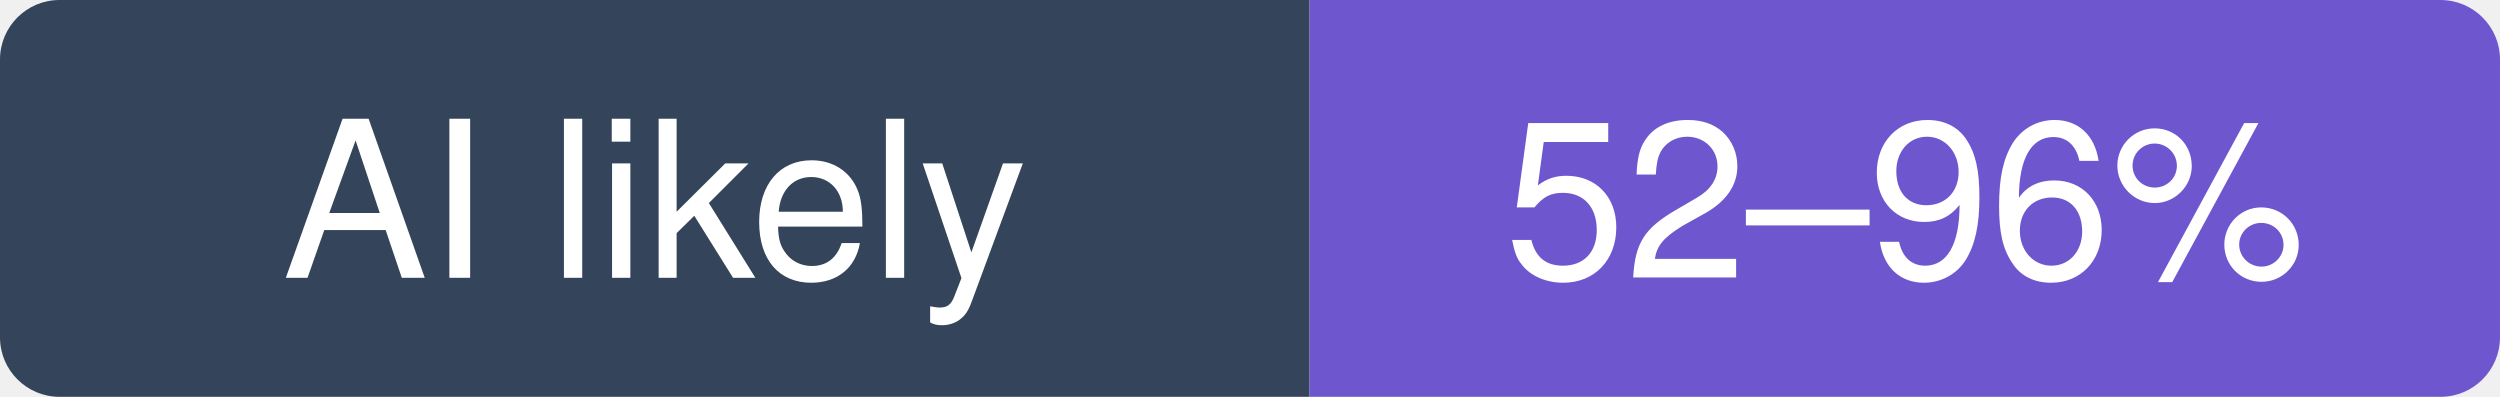
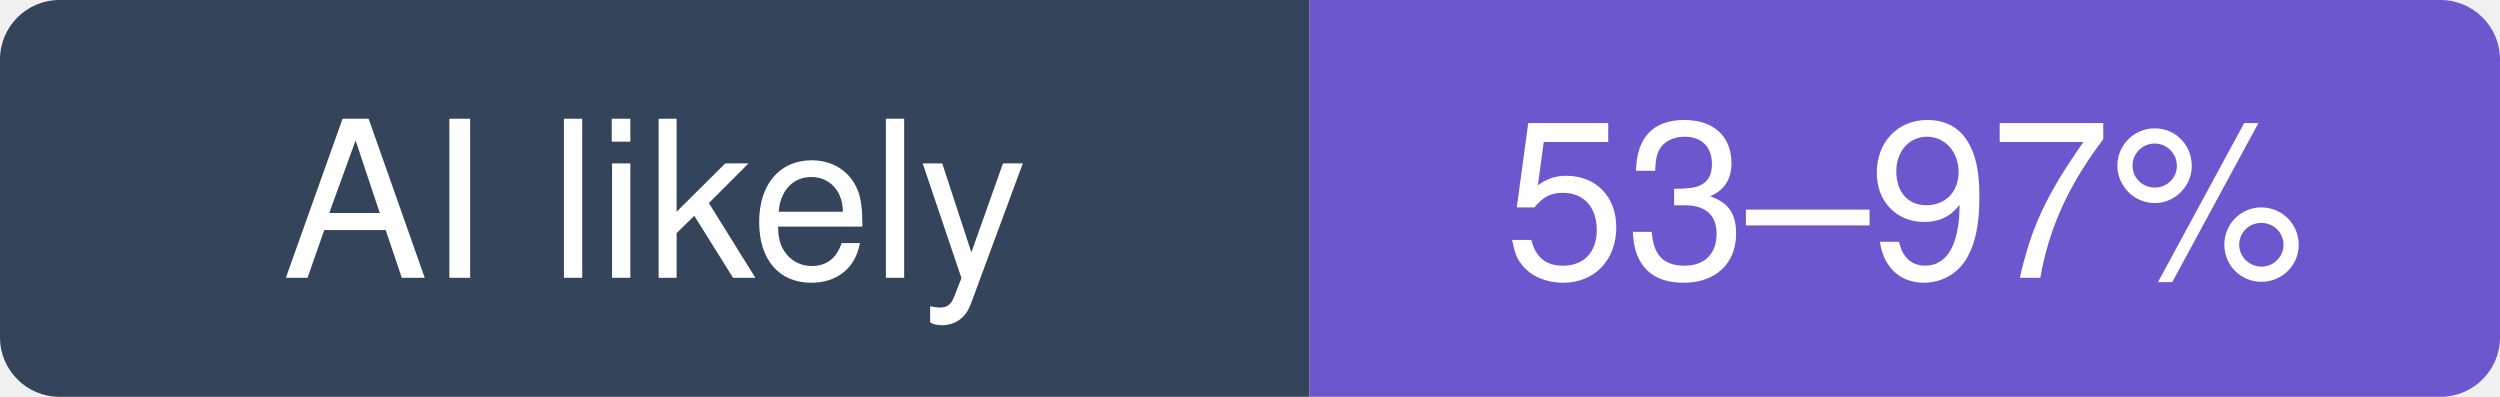
- <svg xmlns="http://www.w3.org/2000/svg" width="126" height="20" viewBox="0 0 126 20" role="img" aria-label="jgm/pandoc: likely 52–96% of recent commits involve an AI agent (experimental estimate; 38% disclosed)">
+ <svg xmlns="http://www.w3.org/2000/svg" width="126" height="20" viewBox="0 0 126 20" role="img" aria-label="jgm/pandoc: likely 53–97% of recent commits involve an AI agent (experimental estimate; 37% disclosed)">
  <clipPath id="hm-l">
    <rect width="126" height="20" rx="3" />
  </clipPath>
  <g clip-path="url(#hm-l)">
    <rect width="66" height="20" fill="#34445A" />
    <rect x="66" width="60" height="20" fill="#6E56CF" />
  </g>
  <g fill="#fff" text-anchor="middle" font-family="Verdana, -apple-system, BlinkMacSystemFont, Segoe UI, Helvetica, Arial, Fira Sans, sans-serif" font-size="11">
    <text x="33" y="14">AI likely</text>
-     <text x="96" y="14">52–96%</text>
+     <text x="96" y="14">53–97%</text>
  </g>
</svg>
